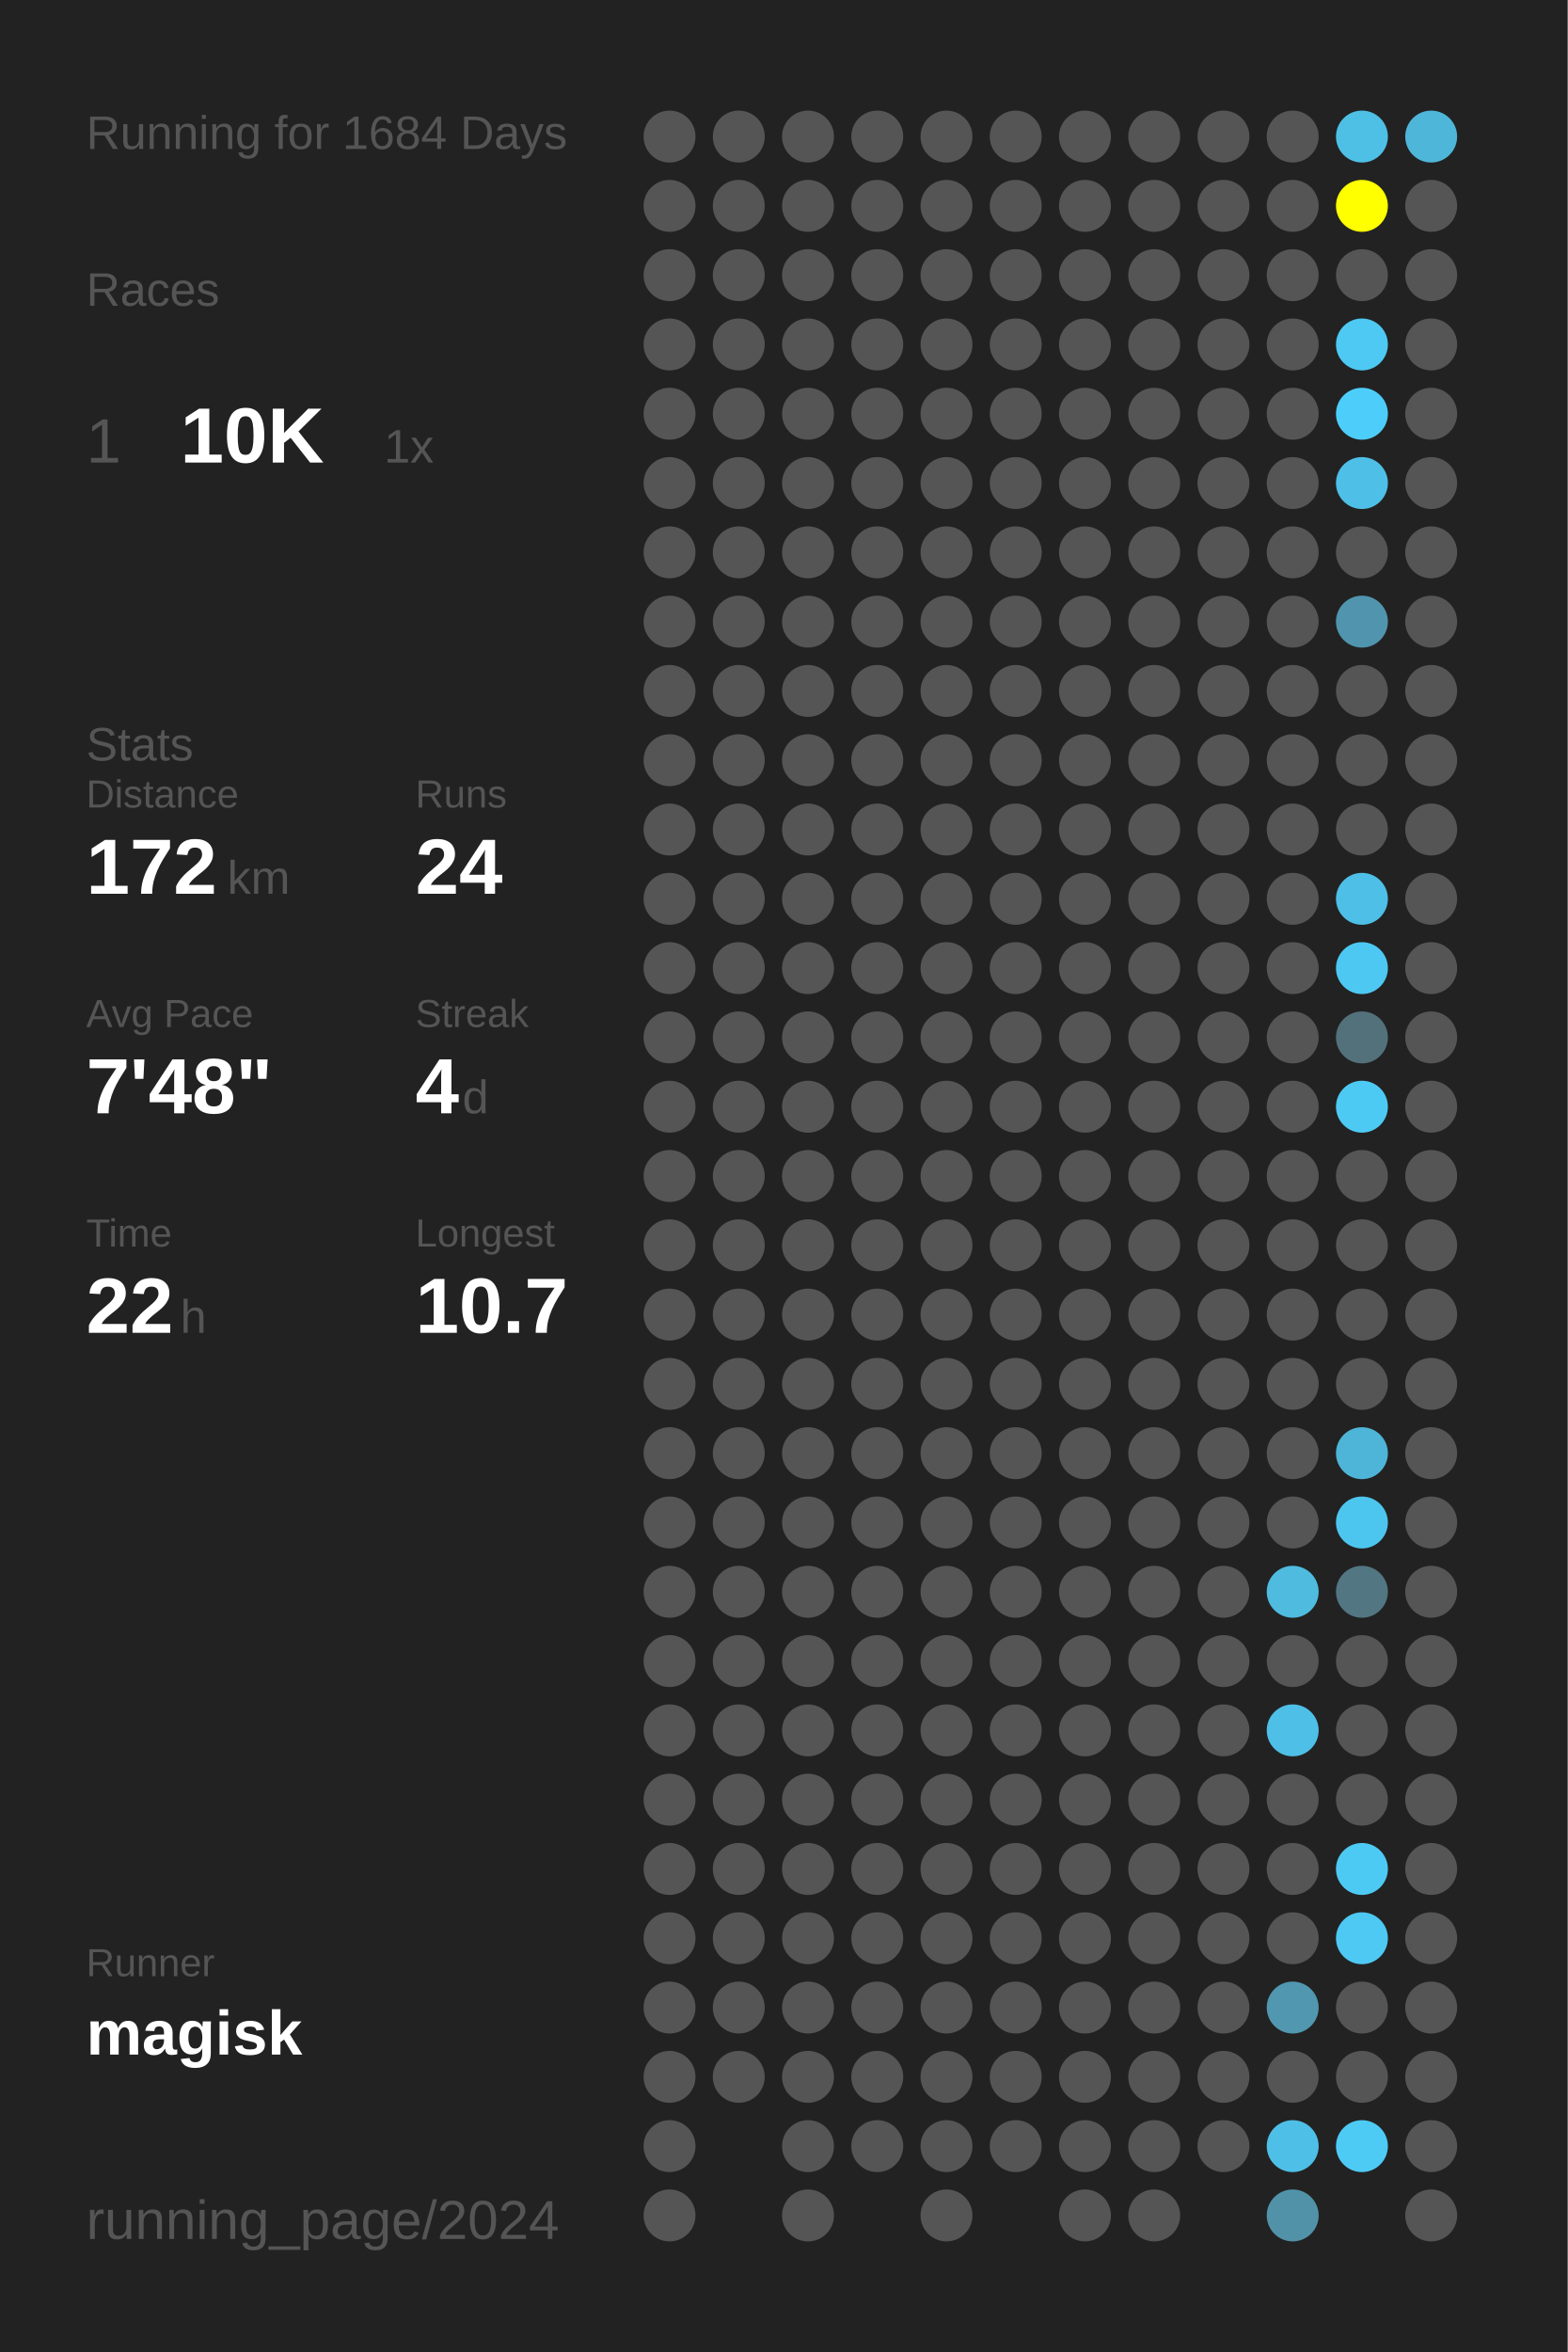
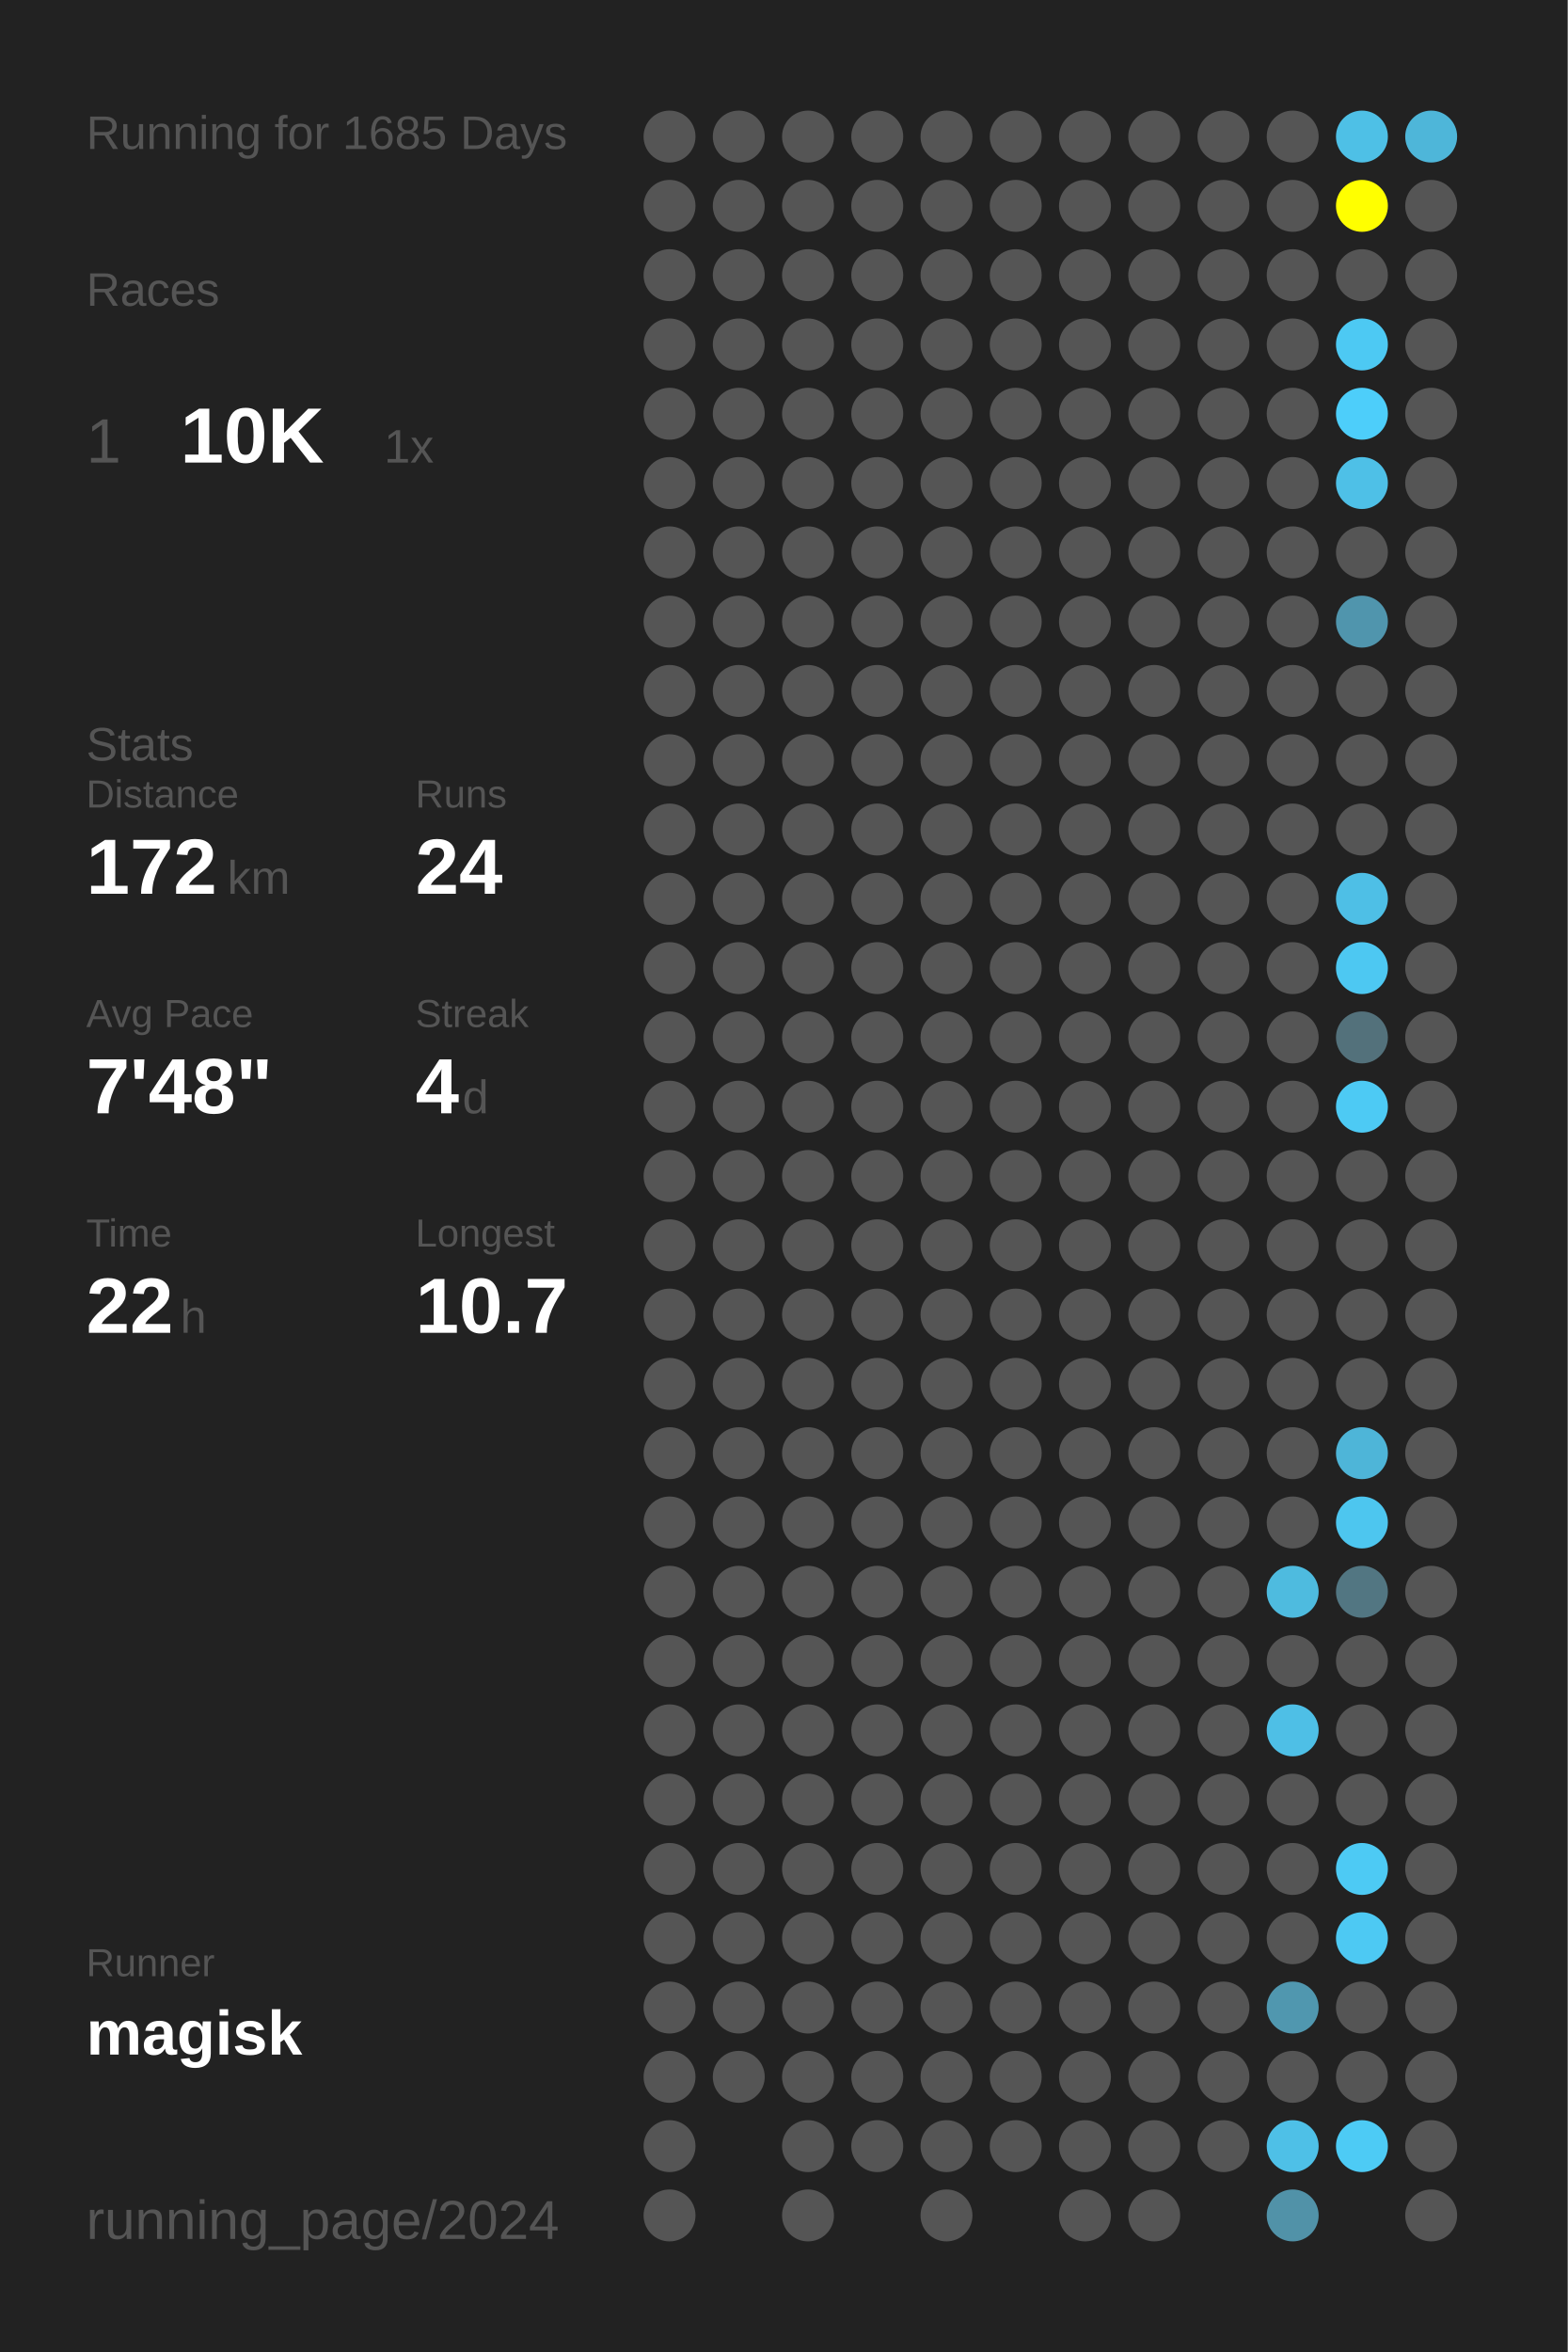
<svg xmlns="http://www.w3.org/2000/svg" baseProfile="full" height="300mm" version="1.1" viewBox="0,0,200,300" width="200mm">
  <defs />
  <rect fill="#222222" height="300" width="200" x="0" y="0" />
-   <text fill="#555555" style="font-size:6px; font-family:Arial;" x="11" y="19">Running for 1684 Days</text>
+   <text fill="#555555" style="font-size:6px; font-family:Arial;" x="11" y="19">Running for 1685 Days</text>
  <text fill="#555555" style="font-size:6px; font-family:Arial;" x="11" y="39">Races</text>
  <text fill="#555555" style="font-size:8px; font-family:Arial;" x="11" y="59">1</text>
  <text fill="#FFFFFF" style="font-size:10px; font-family:Arial; font-weight:bold;" x="23" y="59">10K</text>
  <text fill="#555555" style="font-size:6px; font-family:Arial;" x="49" y="59">1x</text>
  <text fill="#555555" style="font-size:6px; font-family:Arial;" x="11" y="97">Stats</text>
  <text fill="#555555" style="font-size:5px; font-family:Arial;" x="11" y="103">Distance</text>
  <text fill="#FFFFFF" style="font-size:10px; font-family:Arial; font-weight:bold;" x="11" y="114">172</text>
  <text fill="#555555" style="font-size:6px; font-family:Arial;" x="29" y="114">km</text>
  <text fill="#555555" style="font-size:5px; font-family:Arial;" x="53" y="103">Runs</text>
  <text fill="#FFFFFF" style="font-size:10px; font-family:Arial; font-weight:bold;" x="53" y="114">24</text>
  <text fill="#555555" style="font-size:5px; font-family:Arial;" x="11" y="131">Avg Pace</text>
  <text fill="#FFFFFF" style="font-size:10px; font-family:Arial; font-weight:bold;" x="11" y="142">7'48"</text>
  <text fill="#555555" style="font-size:5px; font-family:Arial;" x="53" y="131">Streak</text>
  <text fill="#FFFFFF" style="font-size:10px; font-family:Arial; font-weight:bold;" x="53" y="142">4</text>
  <text fill="#555555" style="font-size:6px; font-family:Arial;" x="59" y="142">d</text>
  <text fill="#555555" style="font-size:5px; font-family:Arial;" x="11" y="159">Time</text>
  <text fill="#FFFFFF" style="font-size:10px; font-family:Arial; font-weight:bold;" x="11" y="170">22</text>
  <text fill="#555555" style="font-size:6px; font-family:Arial;" x="23" y="170">h</text>
  <text fill="#555555" style="font-size:5px; font-family:Arial;" x="53" y="159">Longest</text>
  <text fill="#FFFFFF" style="font-size:10px; font-family:Arial; font-weight:bold;" x="53" y="170">10.7</text>
  <text fill="#555555" style="font-size:5px; font-family:Arial;" x="11" y="252.065">Runner</text>
  <text fill="#FFFFFF" style="font-size:8px; font-family:Arial; font-weight:bold;" x="11" y="262.065">magisk</text>
  <text fill="#555555" style="font-size:7px; font-family:Arial;" x="11" y="285.581">running_page/2024</text>
  <circle cx="85.417" cy="17.419" fill="#555555" r="3.312" />
  <circle cx="85.417" cy="26.258" fill="#555555" r="3.312" />
  <circle cx="85.417" cy="35.097" fill="#555555" r="3.312" />
  <circle cx="85.417" cy="43.935" fill="#555555" r="3.312" />
  <circle cx="85.417" cy="52.774" fill="#555555" r="3.312" />
  <circle cx="85.417" cy="61.613" fill="#555555" r="3.312" />
  <circle cx="85.417" cy="70.452" fill="#555555" r="3.312" />
  <circle cx="85.417" cy="79.29" fill="#555555" r="3.312" />
  <circle cx="85.417" cy="88.129" fill="#555555" r="3.312" />
  <circle cx="85.417" cy="96.968" fill="#555555" r="3.312" />
  <circle cx="85.417" cy="105.806" fill="#555555" r="3.312" />
  <circle cx="85.417" cy="114.645" fill="#555555" r="3.312" />
  <circle cx="85.417" cy="123.484" fill="#555555" r="3.312" />
  <circle cx="85.417" cy="132.323" fill="#555555" r="3.312" />
  <circle cx="85.417" cy="141.161" fill="#555555" r="3.312" />
  <circle cx="85.417" cy="150" fill="#555555" r="3.312" />
  <circle cx="85.417" cy="158.839" fill="#555555" r="3.312" />
  <circle cx="85.417" cy="167.677" fill="#555555" r="3.312" />
  <circle cx="85.417" cy="176.516" fill="#555555" r="3.312" />
  <circle cx="85.417" cy="185.355" fill="#555555" r="3.312" />
  <circle cx="85.417" cy="194.194" fill="#555555" r="3.312" />
  <circle cx="85.417" cy="203.032" fill="#555555" r="3.312" />
  <circle cx="85.417" cy="211.871" fill="#555555" r="3.312" />
  <circle cx="85.417" cy="220.71" fill="#555555" r="3.312" />
  <circle cx="85.417" cy="229.548" fill="#555555" r="3.312" />
  <circle cx="85.417" cy="238.387" fill="#555555" r="3.312" />
  <circle cx="85.417" cy="247.226" fill="#555555" r="3.312" />
  <circle cx="85.417" cy="256.065" fill="#555555" r="3.312" />
  <circle cx="85.417" cy="264.903" fill="#555555" r="3.312" />
  <circle cx="85.417" cy="273.742" fill="#555555" r="3.312" />
  <circle cx="85.417" cy="282.581" fill="#555555" r="3.312" />
  <circle cx="94.25" cy="17.419" fill="#555555" r="3.312" />
  <circle cx="94.25" cy="26.258" fill="#555555" r="3.312" />
  <circle cx="94.25" cy="35.097" fill="#555555" r="3.312" />
  <circle cx="94.25" cy="43.935" fill="#555555" r="3.312" />
  <circle cx="94.25" cy="52.774" fill="#555555" r="3.312" />
  <circle cx="94.25" cy="61.613" fill="#555555" r="3.312" />
  <circle cx="94.25" cy="70.452" fill="#555555" r="3.312" />
  <circle cx="94.25" cy="79.29" fill="#555555" r="3.312" />
  <circle cx="94.25" cy="88.129" fill="#555555" r="3.312" />
  <circle cx="94.25" cy="96.968" fill="#555555" r="3.312" />
  <circle cx="94.25" cy="105.806" fill="#555555" r="3.312" />
  <circle cx="94.25" cy="114.645" fill="#555555" r="3.312" />
  <circle cx="94.25" cy="123.484" fill="#555555" r="3.312" />
  <circle cx="94.25" cy="132.323" fill="#555555" r="3.312" />
  <circle cx="94.25" cy="141.161" fill="#555555" r="3.312" />
  <circle cx="94.25" cy="150" fill="#555555" r="3.312" />
  <circle cx="94.25" cy="158.839" fill="#555555" r="3.312" />
  <circle cx="94.25" cy="167.677" fill="#555555" r="3.312" />
  <circle cx="94.25" cy="176.516" fill="#555555" r="3.312" />
  <circle cx="94.25" cy="185.355" fill="#555555" r="3.312" />
  <circle cx="94.25" cy="194.194" fill="#555555" r="3.312" />
  <circle cx="94.25" cy="203.032" fill="#555555" r="3.312" />
  <circle cx="94.25" cy="211.871" fill="#555555" r="3.312" />
  <circle cx="94.25" cy="220.71" fill="#555555" r="3.312" />
  <circle cx="94.25" cy="229.548" fill="#555555" r="3.312" />
  <circle cx="94.25" cy="238.387" fill="#555555" r="3.312" />
  <circle cx="94.25" cy="247.226" fill="#555555" r="3.312" />
  <circle cx="94.25" cy="256.065" fill="#555555" r="3.312" />
  <circle cx="94.25" cy="264.903" fill="#555555" r="3.312" />
  <circle cx="103.083" cy="17.419" fill="#555555" r="3.312" />
  <circle cx="103.083" cy="26.258" fill="#555555" r="3.312" />
  <circle cx="103.083" cy="35.097" fill="#555555" r="3.312" />
  <circle cx="103.083" cy="43.935" fill="#555555" r="3.312" />
  <circle cx="103.083" cy="52.774" fill="#555555" r="3.312" />
  <circle cx="103.083" cy="61.613" fill="#555555" r="3.312" />
  <circle cx="103.083" cy="70.452" fill="#555555" r="3.312" />
  <circle cx="103.083" cy="79.29" fill="#555555" r="3.312" />
  <circle cx="103.083" cy="88.129" fill="#555555" r="3.312" />
  <circle cx="103.083" cy="96.968" fill="#555555" r="3.312" />
  <circle cx="103.083" cy="105.806" fill="#555555" r="3.312" />
  <circle cx="103.083" cy="114.645" fill="#555555" r="3.312" />
  <circle cx="103.083" cy="123.484" fill="#555555" r="3.312" />
  <circle cx="103.083" cy="132.323" fill="#555555" r="3.312" />
  <circle cx="103.083" cy="141.161" fill="#555555" r="3.312" />
  <circle cx="103.083" cy="150" fill="#555555" r="3.312" />
  <circle cx="103.083" cy="158.839" fill="#555555" r="3.312" />
  <circle cx="103.083" cy="167.677" fill="#555555" r="3.312" />
  <circle cx="103.083" cy="176.516" fill="#555555" r="3.312" />
  <circle cx="103.083" cy="185.355" fill="#555555" r="3.312" />
  <circle cx="103.083" cy="194.194" fill="#555555" r="3.312" />
  <circle cx="103.083" cy="203.032" fill="#555555" r="3.312" />
  <circle cx="103.083" cy="211.871" fill="#555555" r="3.312" />
  <circle cx="103.083" cy="220.71" fill="#555555" r="3.312" />
  <circle cx="103.083" cy="229.548" fill="#555555" r="3.312" />
  <circle cx="103.083" cy="238.387" fill="#555555" r="3.312" />
  <circle cx="103.083" cy="247.226" fill="#555555" r="3.312" />
  <circle cx="103.083" cy="256.065" fill="#555555" r="3.312" />
  <circle cx="103.083" cy="264.903" fill="#555555" r="3.312" />
  <circle cx="103.083" cy="273.742" fill="#555555" r="3.312" />
  <circle cx="103.083" cy="282.581" fill="#555555" r="3.312" />
  <circle cx="111.917" cy="17.419" fill="#555555" r="3.312" />
  <circle cx="111.917" cy="26.258" fill="#555555" r="3.312" />
  <circle cx="111.917" cy="35.097" fill="#555555" r="3.312" />
  <circle cx="111.917" cy="43.935" fill="#555555" r="3.312" />
  <circle cx="111.917" cy="52.774" fill="#555555" r="3.312" />
  <circle cx="111.917" cy="61.613" fill="#555555" r="3.312" />
  <circle cx="111.917" cy="70.452" fill="#555555" r="3.312" />
  <circle cx="111.917" cy="79.29" fill="#555555" r="3.312" />
  <circle cx="111.917" cy="88.129" fill="#555555" r="3.312" />
  <circle cx="111.917" cy="96.968" fill="#555555" r="3.312" />
  <circle cx="111.917" cy="105.806" fill="#555555" r="3.312" />
  <circle cx="111.917" cy="114.645" fill="#555555" r="3.312" />
  <circle cx="111.917" cy="123.484" fill="#555555" r="3.312" />
  <circle cx="111.917" cy="132.323" fill="#555555" r="3.312" />
  <circle cx="111.917" cy="141.161" fill="#555555" r="3.312" />
  <circle cx="111.917" cy="150" fill="#555555" r="3.312" />
  <circle cx="111.917" cy="158.839" fill="#555555" r="3.312" />
  <circle cx="111.917" cy="167.677" fill="#555555" r="3.312" />
  <circle cx="111.917" cy="176.516" fill="#555555" r="3.312" />
  <circle cx="111.917" cy="185.355" fill="#555555" r="3.312" />
  <circle cx="111.917" cy="194.194" fill="#555555" r="3.312" />
  <circle cx="111.917" cy="203.032" fill="#555555" r="3.312" />
  <circle cx="111.917" cy="211.871" fill="#555555" r="3.312" />
  <circle cx="111.917" cy="220.71" fill="#555555" r="3.312" />
  <circle cx="111.917" cy="229.548" fill="#555555" r="3.312" />
  <circle cx="111.917" cy="238.387" fill="#555555" r="3.312" />
  <circle cx="111.917" cy="247.226" fill="#555555" r="3.312" />
  <circle cx="111.917" cy="256.065" fill="#555555" r="3.312" />
  <circle cx="111.917" cy="264.903" fill="#555555" r="3.312" />
  <circle cx="111.917" cy="273.742" fill="#555555" r="3.312" />
  <circle cx="120.75" cy="17.419" fill="#555555" r="3.312" />
  <circle cx="120.75" cy="26.258" fill="#555555" r="3.312" />
  <circle cx="120.75" cy="35.097" fill="#555555" r="3.312" />
  <circle cx="120.75" cy="43.935" fill="#555555" r="3.312" />
  <circle cx="120.75" cy="52.774" fill="#555555" r="3.312" />
  <circle cx="120.75" cy="61.613" fill="#555555" r="3.312" />
  <circle cx="120.75" cy="70.452" fill="#555555" r="3.312" />
  <circle cx="120.75" cy="79.29" fill="#555555" r="3.312" />
  <circle cx="120.75" cy="88.129" fill="#555555" r="3.312" />
  <circle cx="120.75" cy="96.968" fill="#555555" r="3.312" />
  <circle cx="120.75" cy="105.806" fill="#555555" r="3.312" />
  <circle cx="120.75" cy="114.645" fill="#555555" r="3.312" />
  <circle cx="120.75" cy="123.484" fill="#555555" r="3.312" />
  <circle cx="120.75" cy="132.323" fill="#555555" r="3.312" />
  <circle cx="120.75" cy="141.161" fill="#555555" r="3.312" />
  <circle cx="120.75" cy="150" fill="#555555" r="3.312" />
  <circle cx="120.75" cy="158.839" fill="#555555" r="3.312" />
  <circle cx="120.75" cy="167.677" fill="#555555" r="3.312" />
  <circle cx="120.75" cy="176.516" fill="#555555" r="3.312" />
  <circle cx="120.75" cy="185.355" fill="#555555" r="3.312" />
  <circle cx="120.75" cy="194.194" fill="#555555" r="3.312" />
  <circle cx="120.75" cy="203.032" fill="#555555" r="3.312" />
  <circle cx="120.75" cy="211.871" fill="#555555" r="3.312" />
  <circle cx="120.75" cy="220.71" fill="#555555" r="3.312" />
  <circle cx="120.75" cy="229.548" fill="#555555" r="3.312" />
  <circle cx="120.75" cy="238.387" fill="#555555" r="3.312" />
  <circle cx="120.75" cy="247.226" fill="#555555" r="3.312" />
  <circle cx="120.75" cy="256.065" fill="#555555" r="3.312" />
  <circle cx="120.75" cy="264.903" fill="#555555" r="3.312" />
  <circle cx="120.75" cy="273.742" fill="#555555" r="3.312" />
  <circle cx="120.75" cy="282.581" fill="#555555" r="3.312" />
  <circle cx="129.583" cy="17.419" fill="#555555" r="3.312" />
  <circle cx="129.583" cy="26.258" fill="#555555" r="3.312" />
  <circle cx="129.583" cy="35.097" fill="#555555" r="3.312" />
  <circle cx="129.583" cy="43.935" fill="#555555" r="3.312" />
  <circle cx="129.583" cy="52.774" fill="#555555" r="3.312" />
  <circle cx="129.583" cy="61.613" fill="#555555" r="3.312" />
  <circle cx="129.583" cy="70.452" fill="#555555" r="3.312" />
  <circle cx="129.583" cy="79.29" fill="#555555" r="3.312" />
  <circle cx="129.583" cy="88.129" fill="#555555" r="3.312" />
  <circle cx="129.583" cy="96.968" fill="#555555" r="3.312" />
  <circle cx="129.583" cy="105.806" fill="#555555" r="3.312" />
  <circle cx="129.583" cy="114.645" fill="#555555" r="3.312" />
  <circle cx="129.583" cy="123.484" fill="#555555" r="3.312" />
  <circle cx="129.583" cy="132.323" fill="#555555" r="3.312" />
  <circle cx="129.583" cy="141.161" fill="#555555" r="3.312" />
  <circle cx="129.583" cy="150" fill="#555555" r="3.312" />
  <circle cx="129.583" cy="158.839" fill="#555555" r="3.312" />
  <circle cx="129.583" cy="167.677" fill="#555555" r="3.312" />
  <circle cx="129.583" cy="176.516" fill="#555555" r="3.312" />
  <circle cx="129.583" cy="185.355" fill="#555555" r="3.312" />
  <circle cx="129.583" cy="194.194" fill="#555555" r="3.312" />
  <circle cx="129.583" cy="203.032" fill="#555555" r="3.312" />
  <circle cx="129.583" cy="211.871" fill="#555555" r="3.312" />
  <circle cx="129.583" cy="220.71" fill="#555555" r="3.312" />
  <circle cx="129.583" cy="229.548" fill="#555555" r="3.312" />
  <circle cx="129.583" cy="238.387" fill="#555555" r="3.312" />
  <circle cx="129.583" cy="247.226" fill="#555555" r="3.312" />
  <circle cx="129.583" cy="256.065" fill="#555555" r="3.312" />
  <circle cx="129.583" cy="264.903" fill="#555555" r="3.312" />
  <circle cx="129.583" cy="273.742" fill="#555555" r="3.312" />
  <circle cx="138.417" cy="17.419" fill="#555555" r="3.312" />
  <circle cx="138.417" cy="26.258" fill="#555555" r="3.312" />
  <circle cx="138.417" cy="35.097" fill="#555555" r="3.312" />
  <circle cx="138.417" cy="43.935" fill="#555555" r="3.312" />
  <circle cx="138.417" cy="52.774" fill="#555555" r="3.312" />
  <circle cx="138.417" cy="61.613" fill="#555555" r="3.312" />
  <circle cx="138.417" cy="70.452" fill="#555555" r="3.312" />
  <circle cx="138.417" cy="79.29" fill="#555555" r="3.312" />
  <circle cx="138.417" cy="88.129" fill="#555555" r="3.312" />
  <circle cx="138.417" cy="96.968" fill="#555555" r="3.312" />
  <circle cx="138.417" cy="105.806" fill="#555555" r="3.312" />
  <circle cx="138.417" cy="114.645" fill="#555555" r="3.312" />
  <circle cx="138.417" cy="123.484" fill="#555555" r="3.312" />
  <circle cx="138.417" cy="132.323" fill="#555555" r="3.312" />
  <circle cx="138.417" cy="141.161" fill="#555555" r="3.312" />
  <circle cx="138.417" cy="150" fill="#555555" r="3.312" />
  <circle cx="138.417" cy="158.839" fill="#555555" r="3.312" />
  <circle cx="138.417" cy="167.677" fill="#555555" r="3.312" />
  <circle cx="138.417" cy="176.516" fill="#555555" r="3.312" />
  <circle cx="138.417" cy="185.355" fill="#555555" r="3.312" />
  <circle cx="138.417" cy="194.194" fill="#555555" r="3.312" />
  <circle cx="138.417" cy="203.032" fill="#555555" r="3.312" />
  <circle cx="138.417" cy="211.871" fill="#555555" r="3.312" />
  <circle cx="138.417" cy="220.71" fill="#555555" r="3.312" />
  <circle cx="138.417" cy="229.548" fill="#555555" r="3.312" />
  <circle cx="138.417" cy="238.387" fill="#555555" r="3.312" />
  <circle cx="138.417" cy="247.226" fill="#555555" r="3.312" />
  <circle cx="138.417" cy="256.065" fill="#555555" r="3.312" />
  <circle cx="138.417" cy="264.903" fill="#555555" r="3.312" />
  <circle cx="138.417" cy="273.742" fill="#555555" r="3.312" />
  <circle cx="138.417" cy="282.581" fill="#555555" r="3.312" />
  <circle cx="147.25" cy="17.419" fill="#555555" r="3.312" />
  <circle cx="147.25" cy="26.258" fill="#555555" r="3.312" />
  <circle cx="147.25" cy="35.097" fill="#555555" r="3.312" />
  <circle cx="147.25" cy="43.935" fill="#555555" r="3.312" />
  <circle cx="147.25" cy="52.774" fill="#555555" r="3.312" />
  <circle cx="147.25" cy="61.613" fill="#555555" r="3.312" />
  <circle cx="147.25" cy="70.452" fill="#555555" r="3.312" />
  <circle cx="147.25" cy="79.29" fill="#555555" r="3.312" />
  <circle cx="147.25" cy="88.129" fill="#555555" r="3.312" />
  <circle cx="147.25" cy="96.968" fill="#555555" r="3.312" />
  <circle cx="147.25" cy="105.806" fill="#555555" r="3.312" />
  <circle cx="147.25" cy="114.645" fill="#555555" r="3.312" />
  <circle cx="147.25" cy="123.484" fill="#555555" r="3.312" />
  <circle cx="147.25" cy="132.323" fill="#555555" r="3.312" />
  <circle cx="147.25" cy="141.161" fill="#555555" r="3.312" />
  <circle cx="147.25" cy="150" fill="#555555" r="3.312" />
  <circle cx="147.25" cy="158.839" fill="#555555" r="3.312" />
  <circle cx="147.25" cy="167.677" fill="#555555" r="3.312" />
  <circle cx="147.25" cy="176.516" fill="#555555" r="3.312" />
  <circle cx="147.25" cy="185.355" fill="#555555" r="3.312" />
  <circle cx="147.25" cy="194.194" fill="#555555" r="3.312" />
  <circle cx="147.25" cy="203.032" fill="#555555" r="3.312" />
  <circle cx="147.25" cy="211.871" fill="#555555" r="3.312" />
  <circle cx="147.25" cy="220.71" fill="#555555" r="3.312" />
  <circle cx="147.25" cy="229.548" fill="#555555" r="3.312" />
  <circle cx="147.25" cy="238.387" fill="#555555" r="3.312" />
  <circle cx="147.25" cy="247.226" fill="#555555" r="3.312" />
  <circle cx="147.25" cy="256.065" fill="#555555" r="3.312" />
  <circle cx="147.25" cy="264.903" fill="#555555" r="3.312" />
  <circle cx="147.25" cy="273.742" fill="#555555" r="3.312" />
  <circle cx="147.25" cy="282.581" fill="#555555" r="3.312" />
  <circle cx="156.083" cy="17.419" fill="#555555" r="3.312" />
  <circle cx="156.083" cy="26.258" fill="#555555" r="3.312" />
  <circle cx="156.083" cy="35.097" fill="#555555" r="3.312" />
  <circle cx="156.083" cy="43.935" fill="#555555" r="3.312" />
  <circle cx="156.083" cy="52.774" fill="#555555" r="3.312" />
  <circle cx="156.083" cy="61.613" fill="#555555" r="3.312" />
  <circle cx="156.083" cy="70.452" fill="#555555" r="3.312" />
  <circle cx="156.083" cy="79.29" fill="#555555" r="3.312" />
  <circle cx="156.083" cy="88.129" fill="#555555" r="3.312" />
  <circle cx="156.083" cy="96.968" fill="#555555" r="3.312" />
  <circle cx="156.083" cy="105.806" fill="#555555" r="3.312" />
  <circle cx="156.083" cy="114.645" fill="#555555" r="3.312" />
  <circle cx="156.083" cy="123.484" fill="#555555" r="3.312" />
  <circle cx="156.083" cy="132.323" fill="#555555" r="3.312" />
  <circle cx="156.083" cy="141.161" fill="#555555" r="3.312" />
  <circle cx="156.083" cy="150" fill="#555555" r="3.312" />
  <circle cx="156.083" cy="158.839" fill="#555555" r="3.312" />
  <circle cx="156.083" cy="167.677" fill="#555555" r="3.312" />
  <circle cx="156.083" cy="176.516" fill="#555555" r="3.312" />
  <circle cx="156.083" cy="185.355" fill="#555555" r="3.312" />
  <circle cx="156.083" cy="194.194" fill="#555555" r="3.312" />
  <circle cx="156.083" cy="203.032" fill="#555555" r="3.312" />
  <circle cx="156.083" cy="211.871" fill="#555555" r="3.312" />
  <circle cx="156.083" cy="220.71" fill="#555555" r="3.312" />
  <circle cx="156.083" cy="229.548" fill="#555555" r="3.312" />
  <circle cx="156.083" cy="238.387" fill="#555555" r="3.312" />
  <circle cx="156.083" cy="247.226" fill="#555555" r="3.312" />
  <circle cx="156.083" cy="256.065" fill="#555555" r="3.312" />
  <circle cx="156.083" cy="264.903" fill="#555555" r="3.312" />
  <circle cx="156.083" cy="273.742" fill="#555555" r="3.312" />
  <circle cx="164.917" cy="17.419" fill="#555555" r="3.312" />
  <circle cx="164.917" cy="26.258" fill="#555555" r="3.312" />
  <circle cx="164.917" cy="35.097" fill="#555555" r="3.312" />
  <circle cx="164.917" cy="43.935" fill="#555555" r="3.312" />
  <circle cx="164.917" cy="52.774" fill="#555555" r="3.312" />
  <circle cx="164.917" cy="61.613" fill="#555555" r="3.312" />
  <circle cx="164.917" cy="70.452" fill="#555555" r="3.312" />
  <circle cx="164.917" cy="79.29" fill="#555555" r="3.312" />
  <circle cx="164.917" cy="88.129" fill="#555555" r="3.312" />
  <circle cx="164.917" cy="96.968" fill="#555555" r="3.312" />
  <circle cx="164.917" cy="105.806" fill="#555555" r="3.312" />
  <circle cx="164.917" cy="114.645" fill="#555555" r="3.312" />
  <circle cx="164.917" cy="123.484" fill="#555555" r="3.312" />
  <circle cx="164.917" cy="132.323" fill="#555555" r="3.312" />
  <circle cx="164.917" cy="141.161" fill="#555555" r="3.312" />
  <circle cx="164.917" cy="150" fill="#555555" r="3.312" />
  <circle cx="164.917" cy="158.839" fill="#555555" r="3.312" />
  <circle cx="164.917" cy="167.677" fill="#555555" r="3.312" />
  <circle cx="164.917" cy="176.516" fill="#555555" r="3.312" />
  <circle cx="164.917" cy="185.355" fill="#555555" r="3.312" />
  <circle cx="164.917" cy="194.194" fill="#555555" r="3.312" />
  <circle cx="164.917" cy="203.032" fill="#4ebbdf" r="3.312" />
  <circle cx="164.917" cy="211.871" fill="#555555" r="3.312" />
  <circle cx="164.917" cy="220.71" fill="#4ebfe6" r="3.312" />
  <circle cx="164.917" cy="229.548" fill="#555555" r="3.312" />
  <circle cx="164.917" cy="238.387" fill="#555555" r="3.312" />
  <circle cx="164.917" cy="247.226" fill="#555555" r="3.312" />
  <circle cx="164.917" cy="256.065" fill="#5097af" r="3.312" />
  <circle cx="164.917" cy="264.903" fill="#555555" r="3.312" />
  <circle cx="164.917" cy="273.742" fill="#4ec0e7" r="3.312" />
  <circle cx="164.917" cy="282.581" fill="#5192a8" r="3.312" />
  <circle cx="173.75" cy="17.419" fill="#4ec0e6" r="3.312" />
  <circle cx="173.75" cy="26.258" fill="#FFFF00" r="3.312" />
  <circle cx="173.75" cy="35.097" fill="#555555" r="3.312" />
  <circle cx="173.75" cy="43.935" fill="#4dc9f3" r="3.312" />
  <circle cx="173.75" cy="52.774" fill="#4dcefa" r="3.312" />
  <circle cx="173.75" cy="61.613" fill="#4ec0e7" r="3.312" />
  <circle cx="173.75" cy="70.452" fill="#555555" r="3.312" />
  <circle cx="173.75" cy="79.29" fill="#5095ad" r="3.312" />
  <circle cx="173.75" cy="88.129" fill="#555555" r="3.312" />
  <circle cx="173.75" cy="96.968" fill="#555555" r="3.312" />
  <circle cx="173.75" cy="105.806" fill="#555555" r="3.312" />
  <circle cx="173.75" cy="114.645" fill="#4ebfe6" r="3.312" />
  <circle cx="173.75" cy="123.484" fill="#4dc8f2" r="3.312" />
  <circle cx="173.75" cy="132.323" fill="#53717b" r="3.312" />
  <circle cx="173.75" cy="141.161" fill="#4dcaf4" r="3.312" />
  <circle cx="173.75" cy="150" fill="#555555" r="3.312" />
  <circle cx="173.75" cy="158.839" fill="#555555" r="3.312" />
  <circle cx="173.75" cy="167.677" fill="#555555" r="3.312" />
  <circle cx="173.75" cy="176.516" fill="#555555" r="3.312" />
  <circle cx="173.75" cy="185.355" fill="#4eb5d8" r="3.312" />
  <circle cx="173.75" cy="194.194" fill="#4dc6ef" r="3.312" />
  <circle cx="173.75" cy="203.032" fill="#527682" r="3.312" />
  <circle cx="173.75" cy="211.871" fill="#555555" r="3.312" />
  <circle cx="173.75" cy="220.71" fill="#555555" r="3.312" />
  <circle cx="173.75" cy="229.548" fill="#555555" r="3.312" />
  <circle cx="173.75" cy="238.387" fill="#4dcaf4" r="3.312" />
  <circle cx="173.75" cy="247.226" fill="#4dc9f3" r="3.312" />
  <circle cx="173.75" cy="256.065" fill="#555555" r="3.312" />
  <circle cx="173.75" cy="264.903" fill="#555555" r="3.312" />
  <circle cx="173.75" cy="273.742" fill="#4dcbf5" r="3.312" />
  <circle cx="182.583" cy="17.419" fill="#4eb6d9" r="3.312" />
  <circle cx="182.583" cy="26.258" fill="#555555" r="3.312" />
  <circle cx="182.583" cy="35.097" fill="#555555" r="3.312" />
  <circle cx="182.583" cy="43.935" fill="#555555" r="3.312" />
  <circle cx="182.583" cy="52.774" fill="#555555" r="3.312" />
  <circle cx="182.583" cy="61.613" fill="#555555" r="3.312" />
  <circle cx="182.583" cy="70.452" fill="#555555" r="3.312" />
  <circle cx="182.583" cy="79.29" fill="#555555" r="3.312" />
  <circle cx="182.583" cy="88.129" fill="#555555" r="3.312" />
  <circle cx="182.583" cy="96.968" fill="#555555" r="3.312" />
  <circle cx="182.583" cy="105.806" fill="#555555" r="3.312" />
  <circle cx="182.583" cy="114.645" fill="#555555" r="3.312" />
  <circle cx="182.583" cy="123.484" fill="#555555" r="3.312" />
  <circle cx="182.583" cy="132.323" fill="#555555" r="3.312" />
  <circle cx="182.583" cy="141.161" fill="#555555" r="3.312" />
  <circle cx="182.583" cy="150" fill="#555555" r="3.312" />
  <circle cx="182.583" cy="158.839" fill="#555555" r="3.312" />
  <circle cx="182.583" cy="167.677" fill="#555555" r="3.312" />
  <circle cx="182.583" cy="176.516" fill="#555555" r="3.312" />
  <circle cx="182.583" cy="185.355" fill="#555555" r="3.312" />
  <circle cx="182.583" cy="194.194" fill="#555555" r="3.312" />
  <circle cx="182.583" cy="203.032" fill="#555555" r="3.312" />
  <circle cx="182.583" cy="211.871" fill="#555555" r="3.312" />
  <circle cx="182.583" cy="220.71" fill="#555555" r="3.312" />
  <circle cx="182.583" cy="229.548" fill="#555555" r="3.312" />
  <circle cx="182.583" cy="238.387" fill="#555555" r="3.312" />
  <circle cx="182.583" cy="247.226" fill="#555555" r="3.312" />
  <circle cx="182.583" cy="256.065" fill="#555555" r="3.312" />
  <circle cx="182.583" cy="264.903" fill="#555555" r="3.312" />
  <circle cx="182.583" cy="273.742" fill="#555555" r="3.312" />
  <circle cx="182.583" cy="282.581" fill="#555555" r="3.312" />
</svg>
